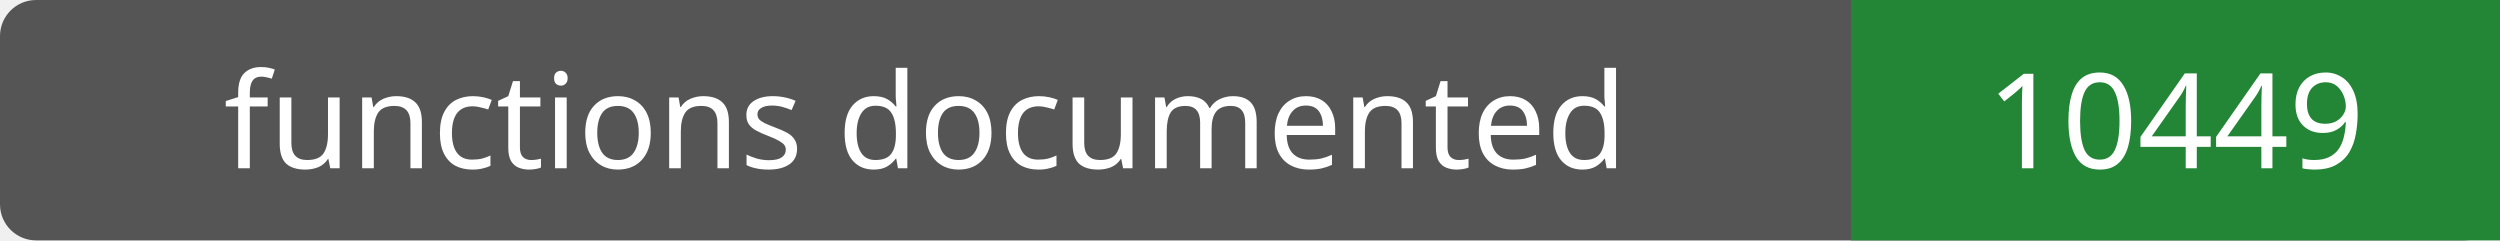
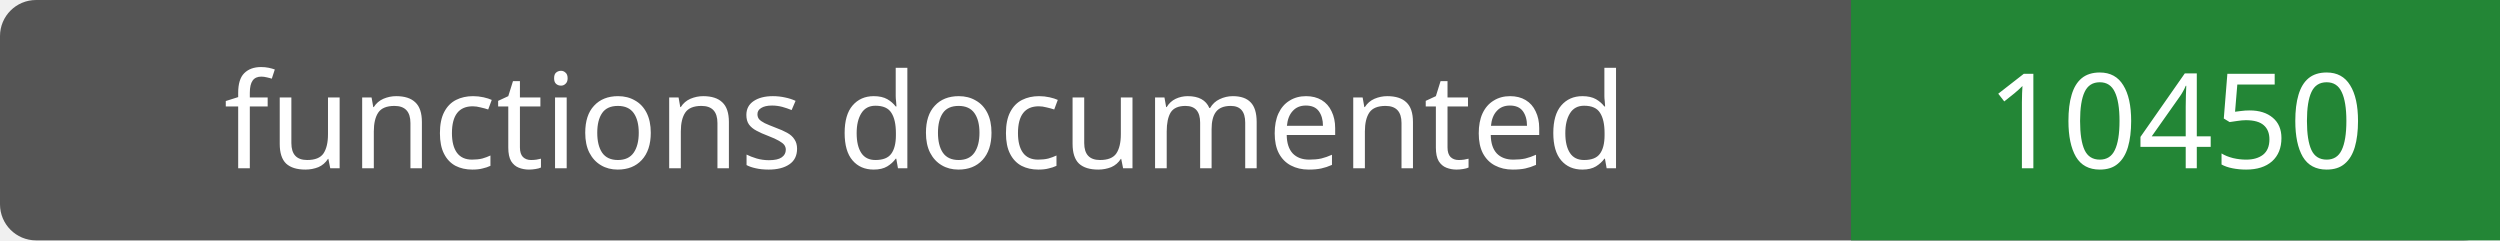
- <svg xmlns="http://www.w3.org/2000/svg" width="208" height="20" role="img" aria-label="functions documented: 10449">
+ <svg xmlns="http://www.w3.org/2000/svg" width="208" height="20" role="img" aria-label="functions documented: 10450">
  <rect width="208" height="20" rx="3" fill="#555" />
  <path fill="#238636" d="M154 0h54v20H154z" />
  <g fill="#fff" text-anchor="middle" font-family="Verdana,sans-serif" font-size="11">
    <text x="77.0" y="14">functions documented</text>
-     <text x="181.0" y="14">10449</text>
+     <text x="181.0" y="14">10450</text>
  </g>
</svg>
